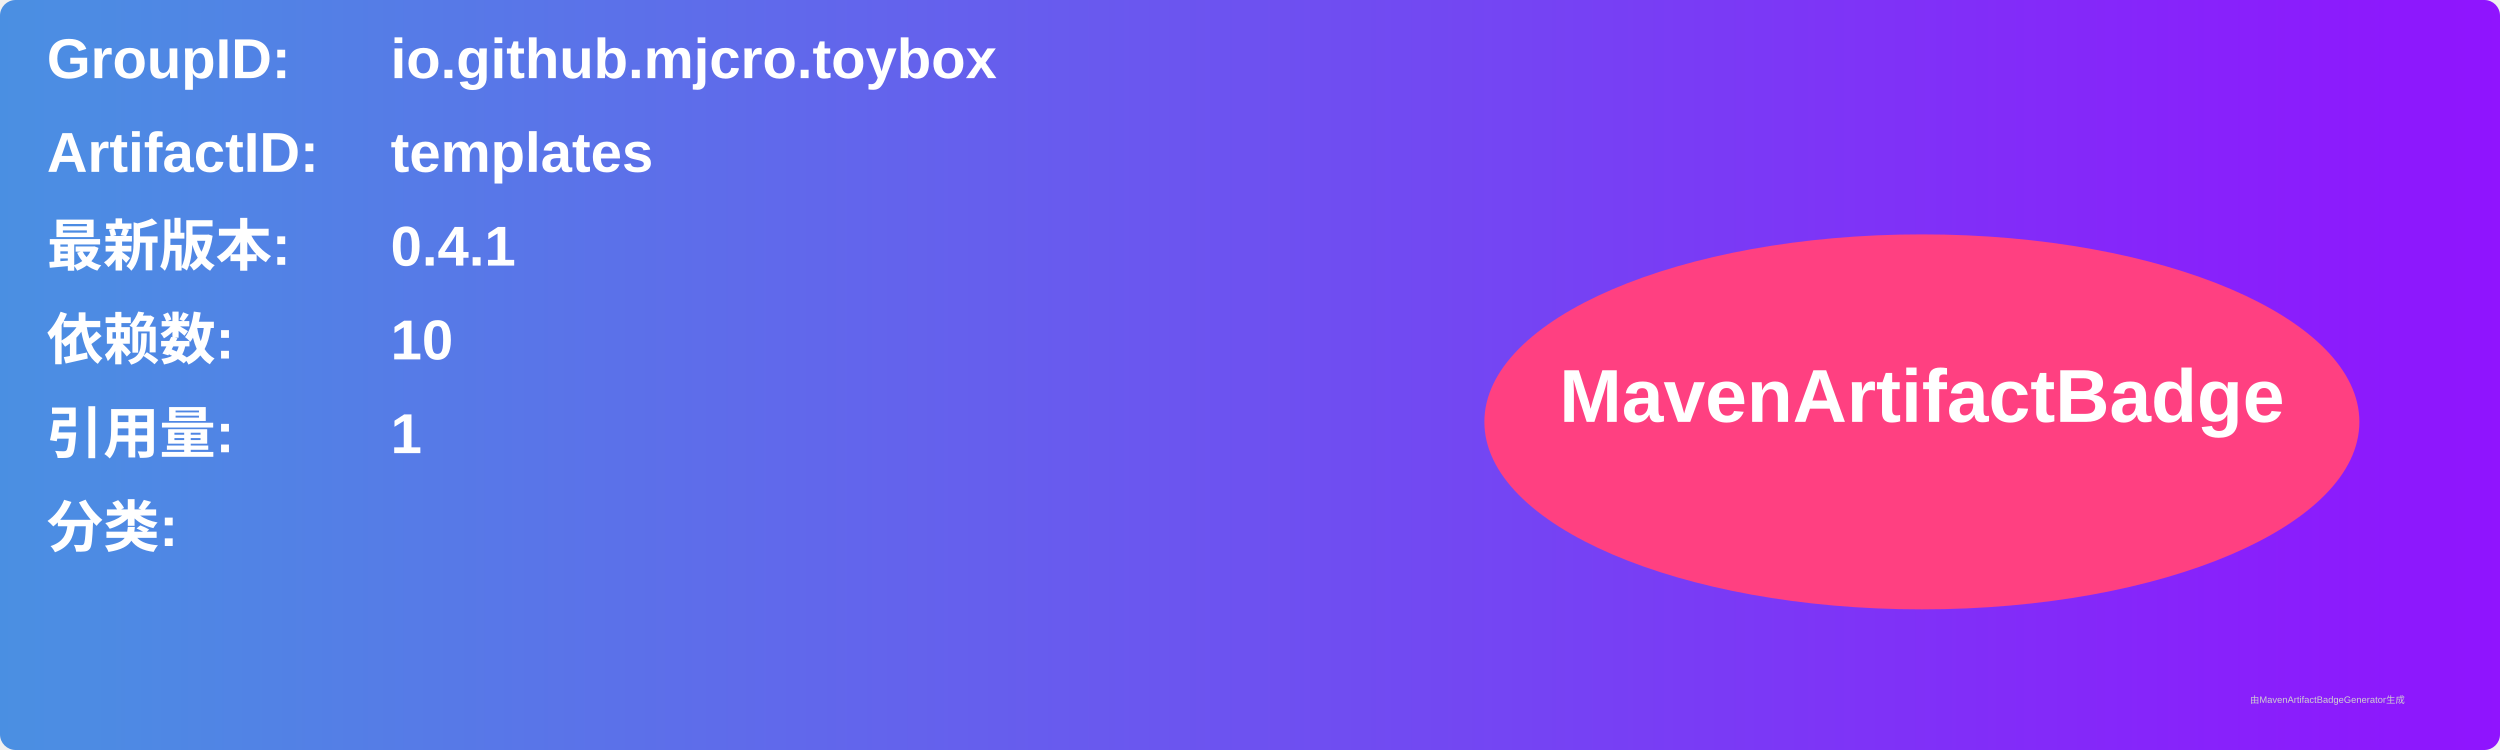
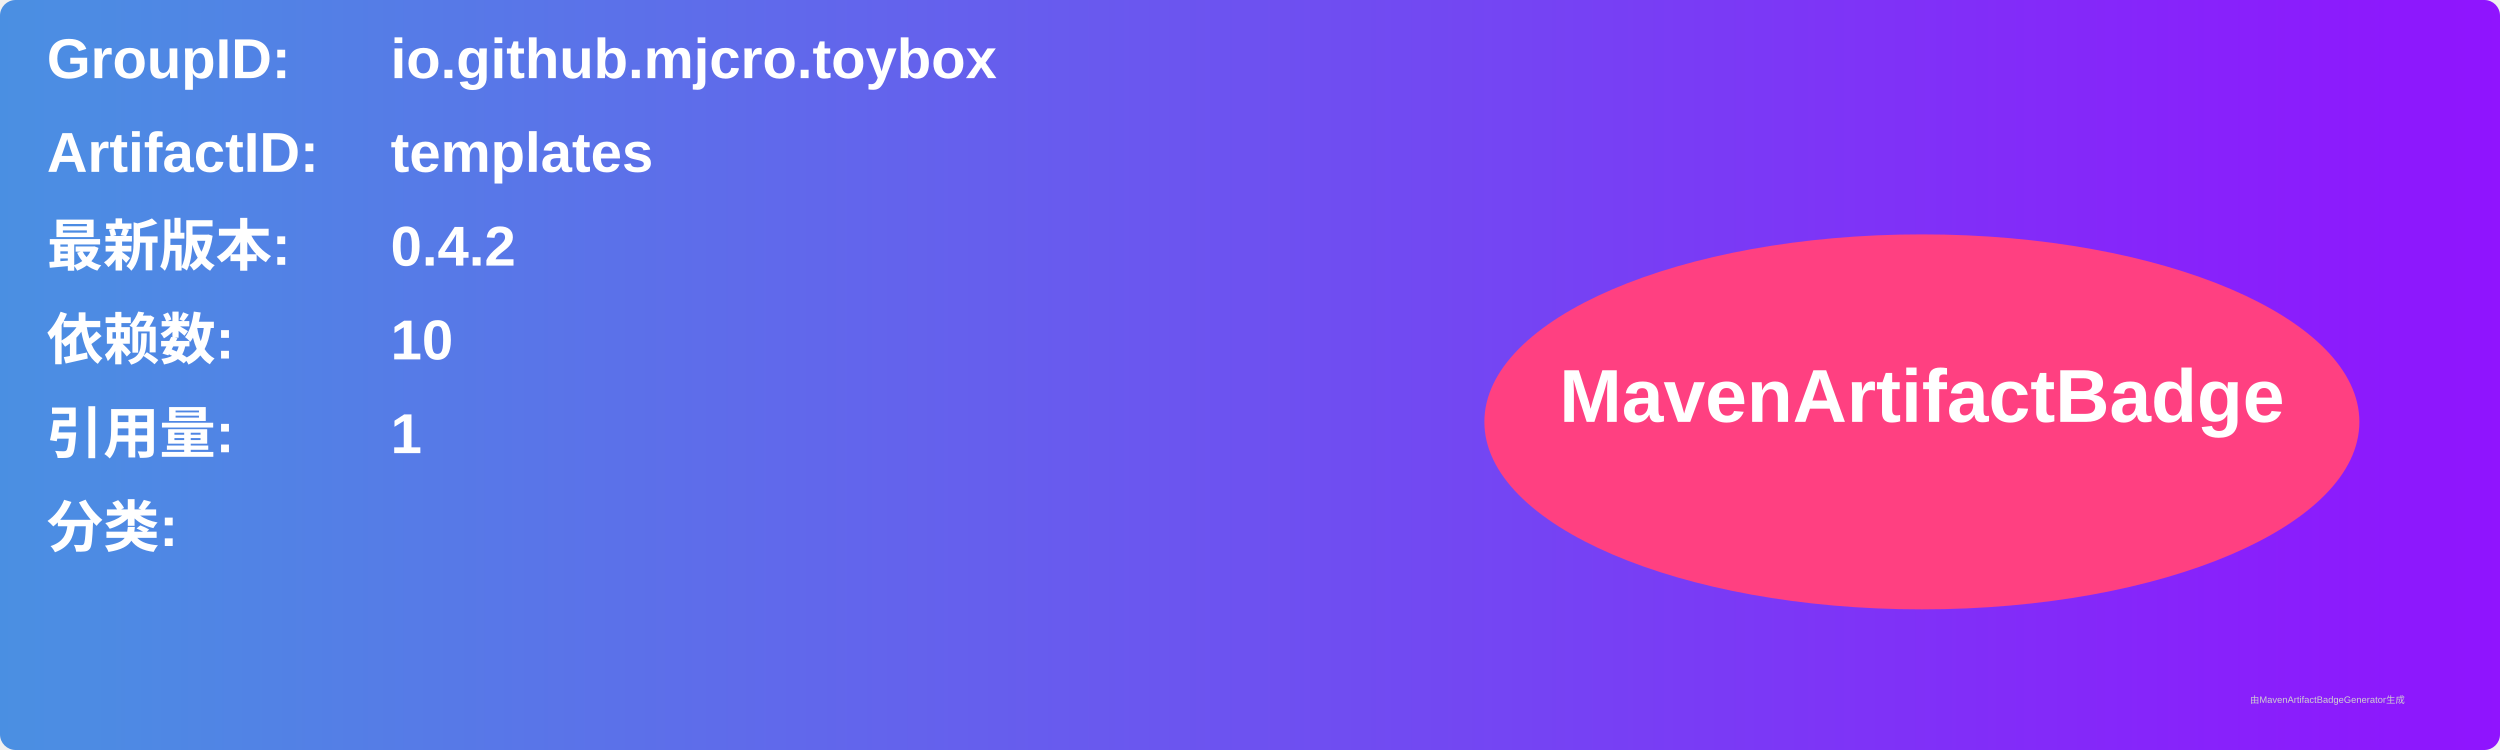
<svg xmlns="http://www.w3.org/2000/svg" width="800" height="240" viewBox="0 0 800 240">
  <linearGradient id="grad" x1="0%" y1="0%" x2="100%" y2="0%">
    <stop offset="0%" stop-color="#4a90e2" />
    <stop offset="100%" stop-color="#9013fe" />
  </linearGradient>
  <rect width="100%" height="100%" rx="5" ry="5" fill="url(#grad)" />
  <g transform="translate(15, 15)">
    <text x="0" y="10" font-family="Arial" font-size="18" fill="white" font-weight="bold" width="260">GroupID:</text>
    <text x="110" y="10" font-family="Arial" font-size="18" fill="white" font-weight="bold" width="460">io.github.mjcro.toybox</text>
    <text x="0" y="40" font-family="Arial" font-size="18" fill="white" font-weight="bold" width="260">ArtifactID:</text>
    <text x="110" y="40" font-family="Arial" font-size="18" fill="white" font-weight="bold" width="460">templates</text>
    <text x="0" y="70" font-family="Arial" font-size="18" fill="white" font-weight="bold">最新版本:</text>
    <text x="110" y="70" font-family="Arial" font-size="18" fill="white" font-weight="bold">
-       <tspan font-weight="bold">0.4.1</tspan>
+       <tspan font-weight="bold">0.4.2</tspan>
    </text>
    <text x="0" y="100" font-family="Arial" font-size="18" fill="white" font-weight="bold">依赖数: </text>
    <text x="110" y="100" font-family="Arial" font-size="18" fill="white">
      <tspan font-weight="bold">10</tspan>
    </text>
    <text x="0" y="130" font-family="Arial" font-size="18" fill="white" font-weight="bold">引用量: </text>
    <text x="110" y="130" font-family="Arial" font-size="18" fill="white">
      <tspan font-weight="bold">1</tspan>
    </text>
    <text x="0" y="160" font-family="Arial" font-size="18" fill="white" font-weight="bold">分类:</text>
    <text x="10" y="190" font-family="Arial" font-size="10" fill="white">
      <tspan font-weight="bold" />
    </text>
    <ellipse cx="600" cy="120" rx="140" ry="60" fill="#ff4081" />
    <text x="600" y="120" text-anchor="middle" font-family="Arial" font-size="24" fill="white" font-weight="bold">MavenArtifactBadge</text>
  </g>
  <text x="720" y="225" font-family="Arial" font-size="3" fill="#d0d0d0">由MavenArtifactBadgeGenerator生成</text>
</svg>
